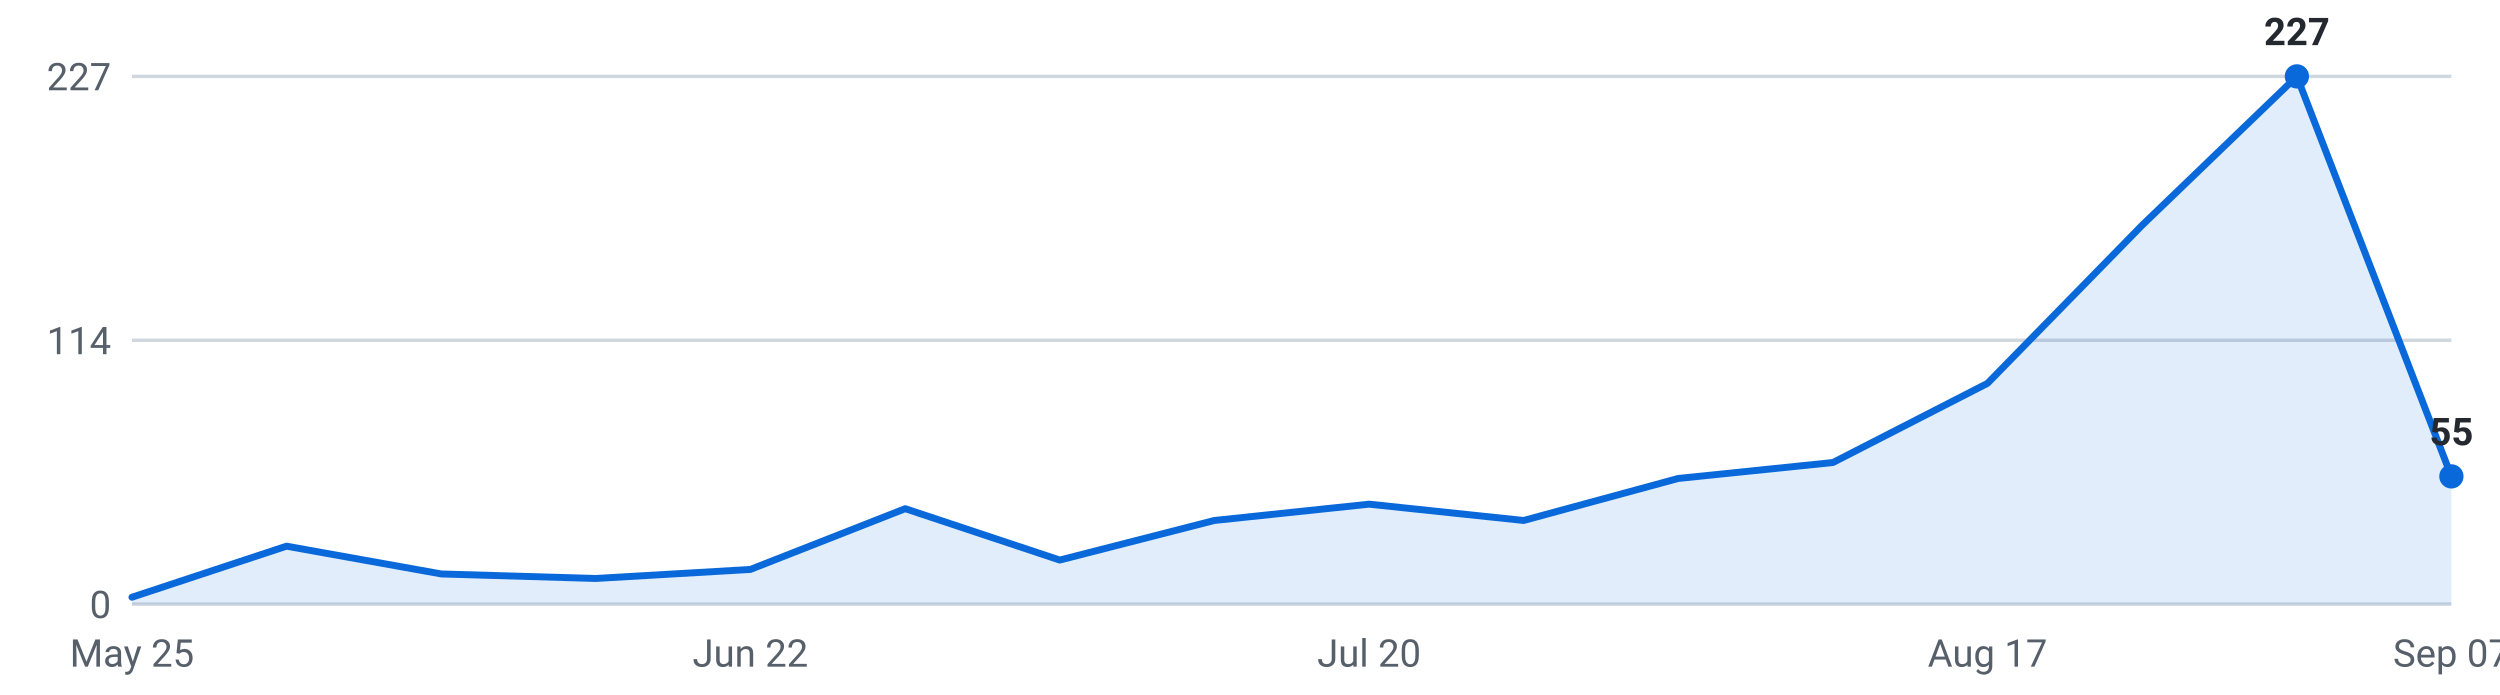
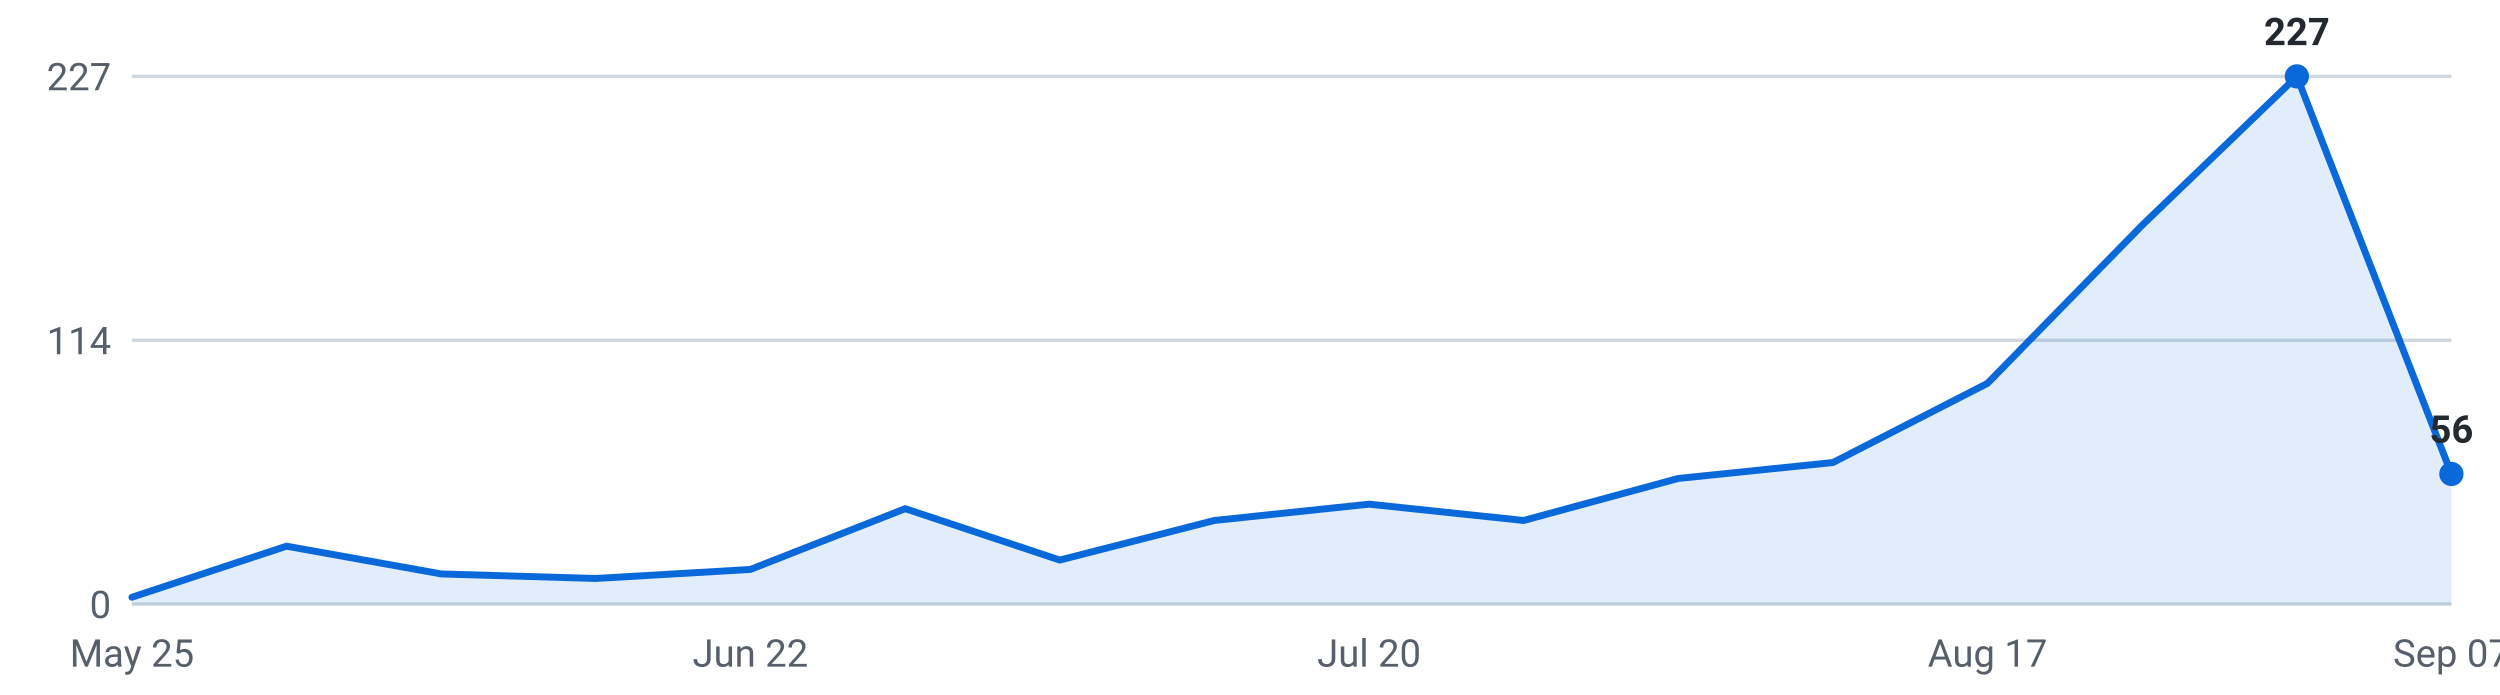
<svg xmlns="http://www.w3.org/2000/svg" viewBox="0 0 720 200" width="720" height="200" role="img" aria-label="Internships posted per week, last 16 weeks">
  <g font-family="-apple-system,Segoe UI,Roboto,sans-serif" font-size="11">
    <line x1="38" y1="174.0" x2="706" y2="174.0" stroke="#d0d7de" stroke-width="1" />
    <text x="32" y="178.0" text-anchor="end" fill="#57606a">0</text>
    <line x1="38" y1="98.0" x2="706" y2="98.0" stroke="#d0d7de" stroke-width="1" />
    <text x="32" y="102.0" text-anchor="end" fill="#57606a">114</text>
    <line x1="38" y1="22.0" x2="706" y2="22.0" stroke="#d0d7de" stroke-width="1" />
    <text x="32" y="26.0" text-anchor="end" fill="#57606a">227</text>
-     <path d="M38.0,174 L38.0,172.0 L82.5,157.3 L127.1,165.3 L171.6,166.6 L216.1,164.0 L260.7,146.5 L305.2,161.3 L349.7,149.9 L394.3,145.2 L438.8,149.9 L483.3,137.8 L527.9,133.2 L572.4,110.4 L616.9,64.9 L661.5,22.0 L706.0,137.2 L706.0,174 Z" fill="#0969da" fill-opacity="0.12" />
-     <polyline points="38.0,172.0 82.5,157.3 127.1,165.3 171.6,166.6 216.1,164.0 260.7,146.5 305.2,161.3 349.7,149.9 394.3,145.2 438.8,149.9 483.3,137.8 527.9,133.2 572.4,110.4 616.9,64.9 661.5,22.0 706.0,137.2" fill="none" stroke="#0969da" stroke-width="2" stroke-linejoin="round" stroke-linecap="round" />
+     <path d="M38.0,174 L38.0,172.0 L82.5,157.3 L127.1,165.3 L171.6,166.6 L216.1,164.0 L260.7,146.5 L305.2,161.3 L349.7,149.9 L394.3,145.2 L438.8,149.9 L483.3,137.8 L527.9,133.2 L572.4,110.4 L616.9,64.9 L661.5,22.0 L706.0,136.5 L706.0,174 Z" fill="#0969da" fill-opacity="0.12" />
+     <polyline points="38.0,172.0 82.5,157.3 127.1,165.3 171.6,166.6 216.1,164.0 260.7,146.5 305.2,161.3 349.7,149.9 394.3,145.2 438.8,149.9 483.3,137.8 527.9,133.2 572.4,110.4 616.9,64.9 661.5,22.0 706.0,136.5" fill="none" stroke="#0969da" stroke-width="2" stroke-linejoin="round" stroke-linecap="round" />
    <circle cx="661.5" cy="22.0" r="3.5" fill="#0969da" />
    <text x="661.5" y="13.0" text-anchor="middle" fill="#24292f" font-weight="600">227</text>
-     <circle cx="706.0" cy="137.2" r="3.5" fill="#0969da" />
-     <text x="706.0" y="128.2" text-anchor="middle" fill="#24292f" font-weight="600">55</text>
+     <circle cx="706.0" cy="136.5" r="3.5" fill="#0969da" />
+     <text x="706.0" y="127.5" text-anchor="middle" fill="#24292f" font-weight="600">56</text>
    <text x="38.0" y="192" text-anchor="middle" fill="#57606a">May 25</text>
    <text x="216.1" y="192" text-anchor="middle" fill="#57606a">Jun 22</text>
    <text x="394.3" y="192" text-anchor="middle" fill="#57606a">Jul 20</text>
    <text x="572.4" y="192" text-anchor="middle" fill="#57606a">Aug 17</text>
    <text x="706.0" y="192" text-anchor="middle" fill="#57606a">Sep 07</text>
  </g>
</svg>
